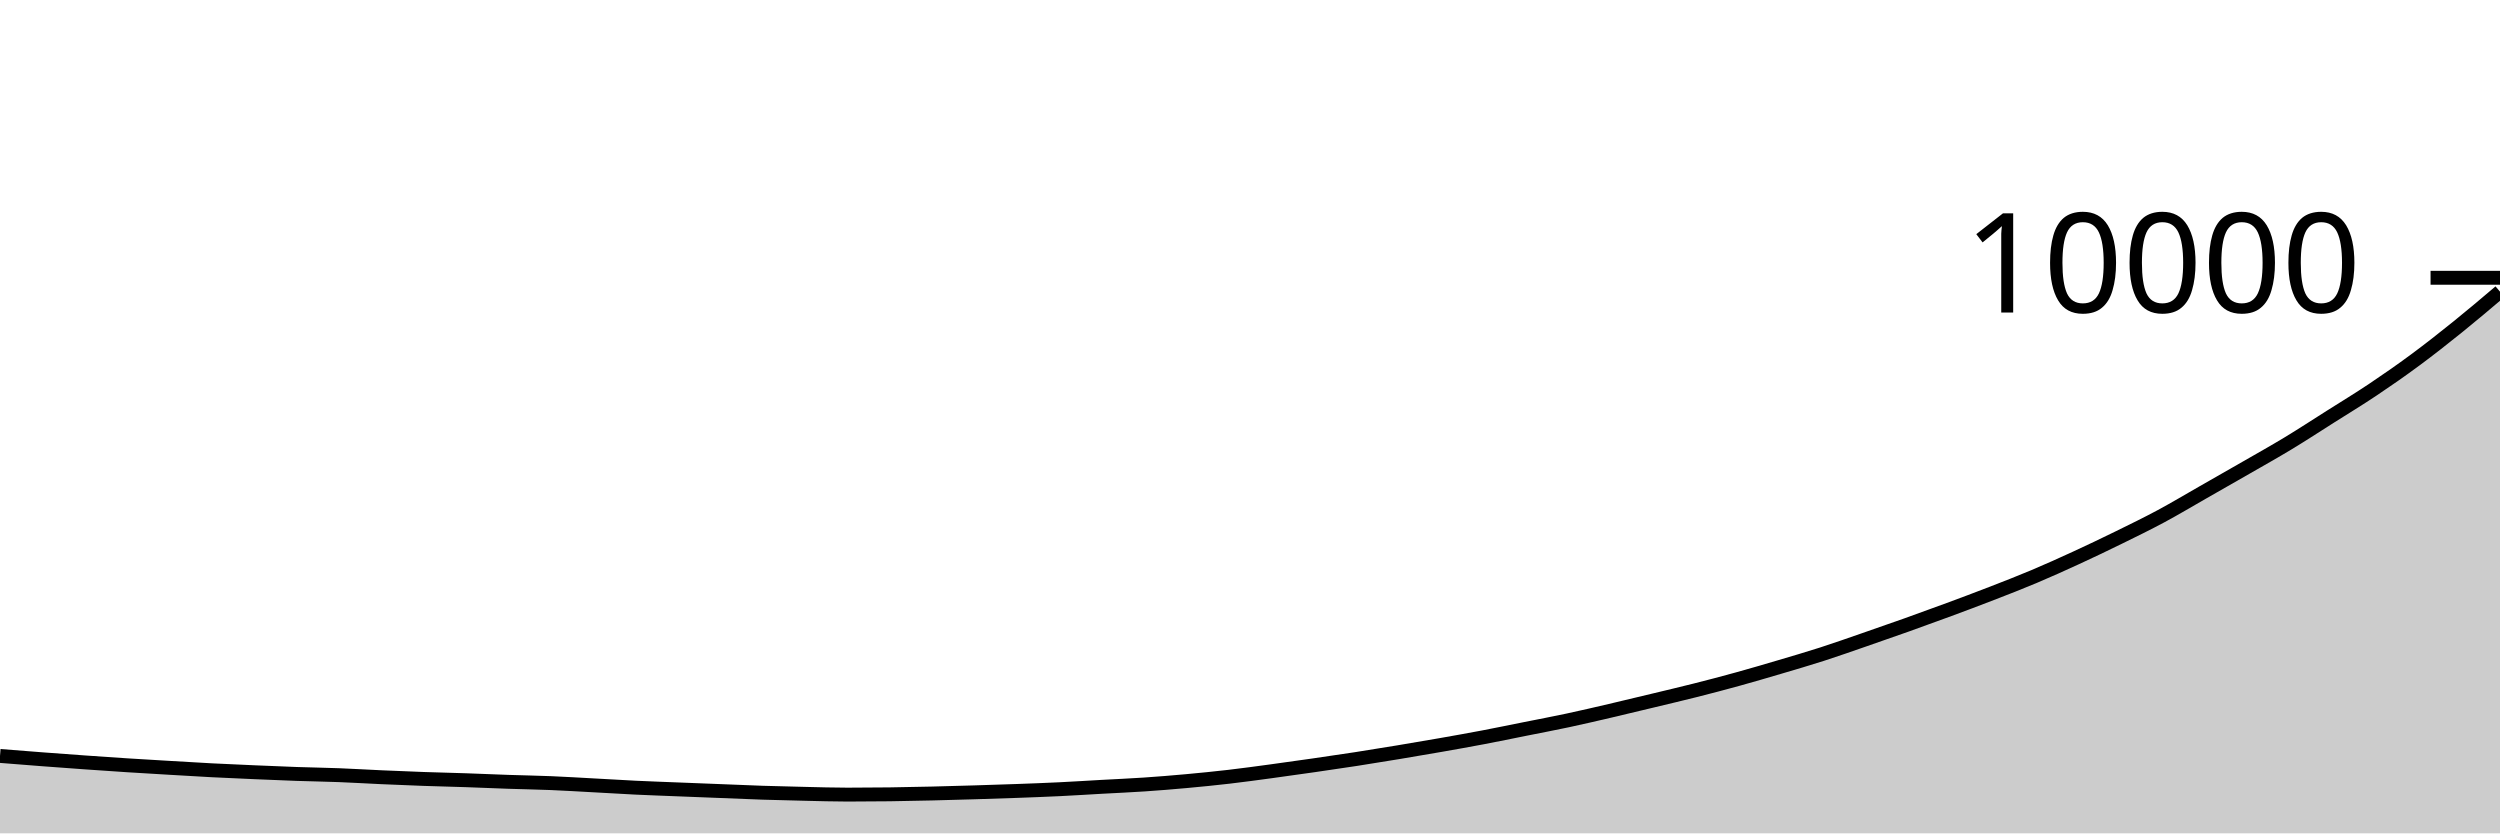
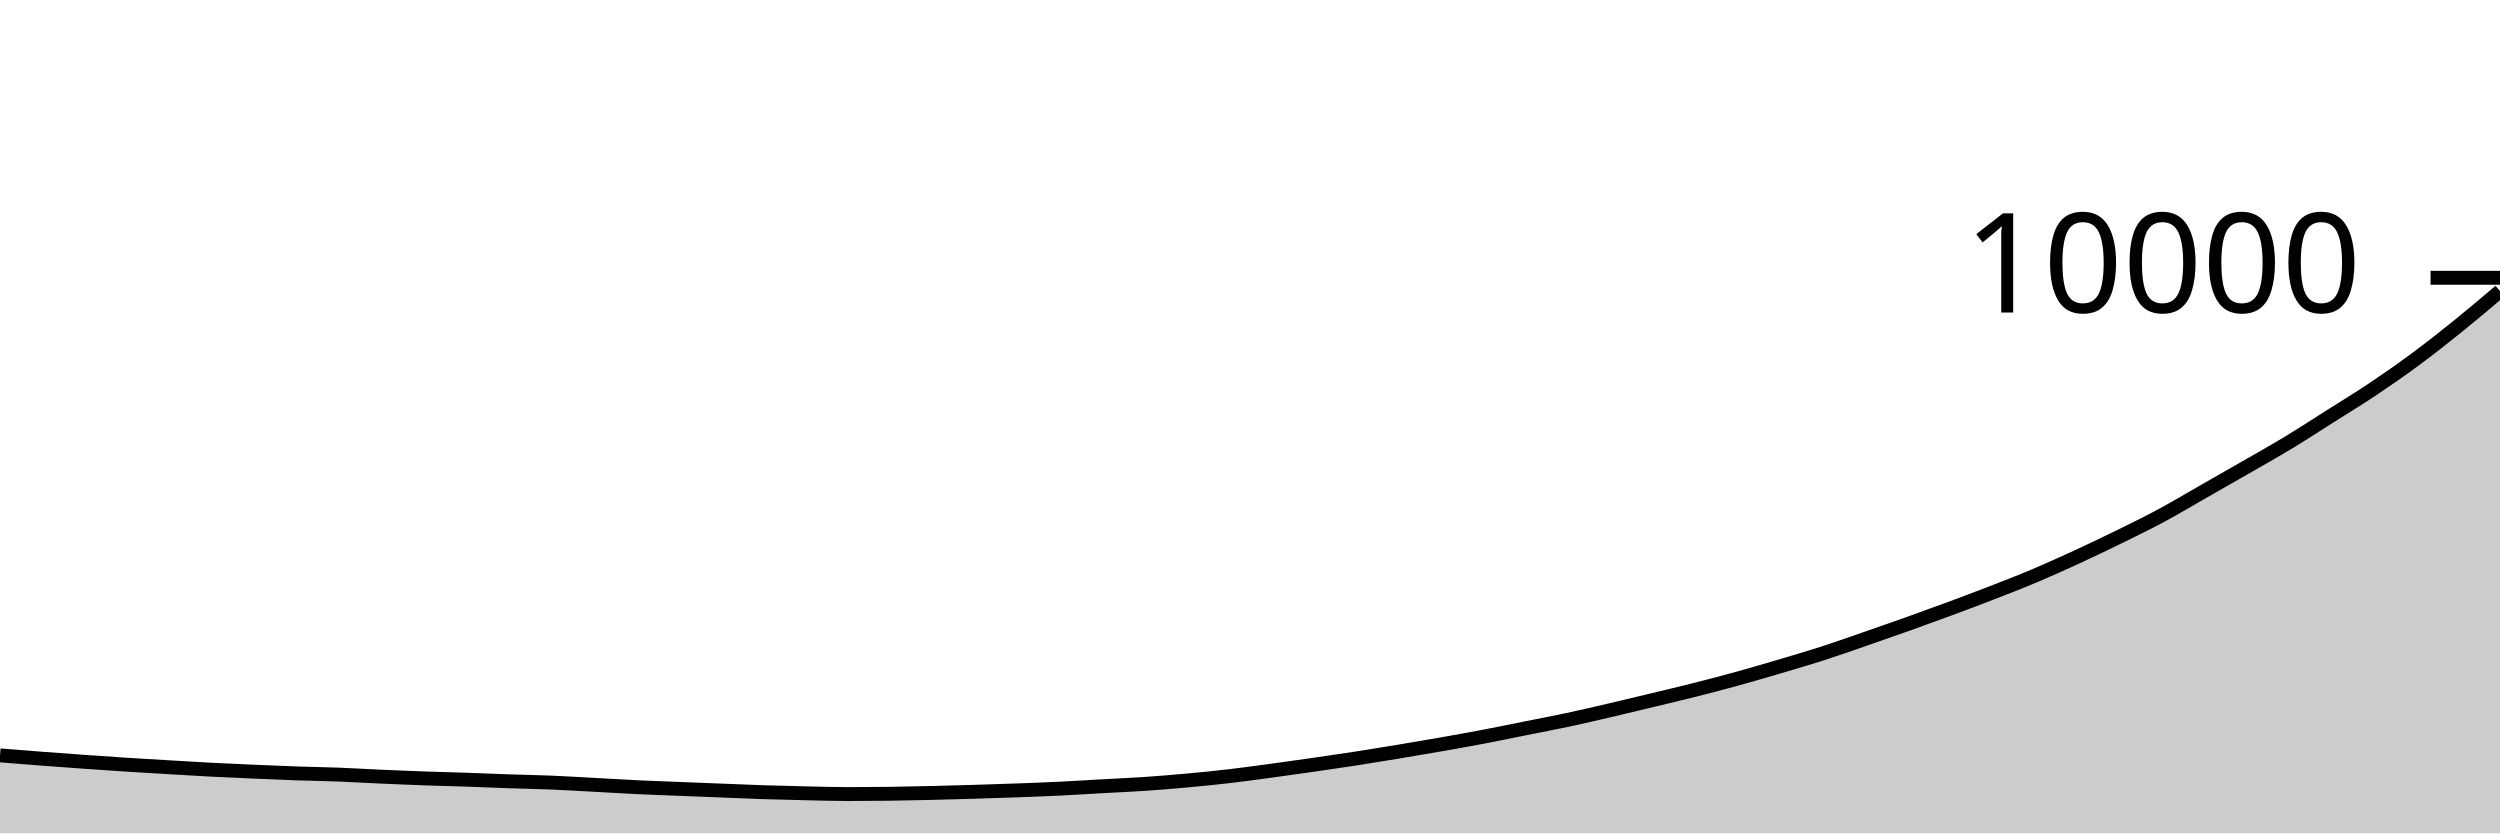
<svg xmlns="http://www.w3.org/2000/svg" viewBox="0 0 180 60">
  <g transform="translate(0,20)">
-     <path class="area" fill="rgba(0, 0, 0, 0.2)" d="M0,34.428C1.017,34.509,2.034,34.591,3.051,34.668C4.068,34.745,5.085,34.82,6.102,34.892C7.119,34.964,8.136,35.035,9.153,35.1C10.169,35.165,11.186,35.224,12.203,35.284C13.22,35.344,14.237,35.407,15.254,35.46C16.271,35.513,17.288,35.556,18.305,35.6C19.322,35.644,20.339,35.689,21.356,35.724C22.373,35.759,23.39,35.773,24.407,35.812C25.424,35.851,26.441,35.915,27.458,35.96C28.475,36.005,29.492,36.048,30.508,36.084C31.525,36.12,32.542,36.141,33.559,36.176C34.576,36.211,35.593,36.257,36.61,36.292C37.627,36.327,38.644,36.342,39.661,36.384C40.678,36.426,41.695,36.489,42.712,36.544C43.729,36.599,44.746,36.663,45.763,36.712C46.78,36.761,47.797,36.795,48.814,36.836C49.831,36.877,50.847,36.916,51.864,36.956C52.881,36.996,53.898,37.043,54.915,37.076C55.932,37.109,56.949,37.133,57.966,37.156C58.983,37.179,60,37.212,61.017,37.212C62.034,37.212,63.051,37.205,64.068,37.192C65.085,37.179,66.102,37.156,67.119,37.132C68.136,37.108,69.153,37.079,70.169,37.048C71.186,37.017,72.203,36.985,73.22,36.948C74.237,36.911,75.254,36.873,76.271,36.824C77.288,36.775,78.305,36.709,79.322,36.652C80.339,36.595,81.356,36.553,82.373,36.484C83.39,36.415,84.407,36.333,85.424,36.24C86.441,36.147,87.458,36.046,88.475,35.928C89.492,35.81,90.508,35.669,91.525,35.532C92.542,35.395,93.559,35.251,94.576,35.104C95.593,34.957,96.61,34.809,97.627,34.652C98.644,34.495,99.661,34.329,100.678,34.16C101.695,33.991,102.712,33.819,103.729,33.64C104.746,33.461,105.763,33.281,106.78,33.088C107.797,32.895,108.814,32.683,109.831,32.48C110.847,32.277,111.864,32.085,112.881,31.868C113.898,31.651,114.915,31.413,115.932,31.176C116.949,30.939,117.966,30.693,118.983,30.448C120,30.203,121.017,29.965,122.034,29.708C123.051,29.451,124.068,29.185,125.085,28.904C126.102,28.623,127.119,28.325,128.136,28.024C129.153,27.723,130.169,27.427,131.186,27.1C132.203,26.773,133.22,26.411,134.237,26.06C135.254,25.709,136.271,25.355,137.288,24.992C138.305,24.629,139.322,24.261,140.339,23.884C141.356,23.507,142.373,23.127,143.39,22.732C144.407,22.337,145.424,21.945,146.441,21.516C147.458,21.087,148.475,20.628,149.492,20.16C150.508,19.692,151.525,19.207,152.542,18.708C153.559,18.209,154.576,17.714,155.593,17.168C156.61,16.622,157.627,16.012,158.644,15.432C159.661,14.852,160.678,14.273,161.695,13.688C162.712,13.103,163.729,12.535,164.746,11.92C165.763,11.305,166.78,10.64,167.797,9.996C168.814,9.352,169.831,8.736,170.847,8.056C171.864,7.376,172.881,6.668,173.898,5.916C174.915,5.164,175.932,4.363,176.949,3.544C177.966,2.725,178.983,1.862,180,1L180,40C178.983,40,177.966,40,176.949,40C175.932,40,174.915,40,173.898,40C172.881,40,171.864,40,170.847,40C169.831,40,168.814,40,167.797,40C166.78,40,165.763,40,164.746,40C163.729,40,162.712,40,161.695,40C160.678,40,159.661,40,158.644,40C157.627,40,156.61,40,155.593,40C154.576,40,153.559,40,152.542,40C151.525,40,150.508,40,149.492,40C148.475,40,147.458,40,146.441,40C145.424,40,144.407,40,143.39,40C142.373,40,141.356,40,140.339,40C139.322,40,138.305,40,137.288,40C136.271,40,135.254,40,134.237,40C133.22,40,132.203,40,131.186,40C130.169,40,129.153,40,128.136,40C127.119,40,126.102,40,125.085,40C124.068,40,123.051,40,122.034,40C121.017,40,120,40,118.983,40C117.966,40,116.949,40,115.932,40C114.915,40,113.898,40,112.881,40C111.864,40,110.847,40,109.831,40C108.814,40,107.797,40,106.78,40C105.763,40,104.746,40,103.729,40C102.712,40,101.695,40,100.678,40C99.661,40,98.644,40,97.627,40C96.61,40,95.593,40,94.576,40C93.559,40,92.542,40,91.525,40C90.508,40,89.492,40,88.475,40C87.458,40,86.441,40,85.424,40C84.407,40,83.39,40,82.373,40C81.356,40,80.339,40,79.322,40C78.305,40,77.288,40,76.271,40C75.254,40,74.237,40,73.22,40C72.203,40,71.186,40,70.169,40C69.153,40,68.136,40,67.119,40C66.102,40,65.085,40,64.068,40C63.051,40,62.034,40,61.017,40C60,40,58.983,40,57.966,40C56.949,40,55.932,40,54.915,40C53.898,40,52.881,40,51.864,40C50.847,40,49.831,40,48.814,40C47.797,40,46.78,40,45.763,40C44.746,40,43.729,40,42.712,40C41.695,40,40.678,40,39.661,40C38.644,40,37.627,40,36.61,40C35.593,40,34.576,40,33.559,40C32.542,40,31.525,40,30.508,40C29.492,40,28.475,40,27.458,40C26.441,40,25.424,40,24.407,40C23.39,40,22.373,40,21.356,40C20.339,40,19.322,40,18.305,40C17.288,40,16.271,40,15.254,40C14.237,40,13.22,40,12.203,40C11.186,40,10.169,40,9.153,40C8.136,40,7.119,40,6.102,40C5.085,40,4.068,40,3.051,40C2.034,40,1.017,40,0,40Z" />
-     <path class="line" stroke="black" fill="none" d="M0,34.428C1.017,34.509,2.034,34.591,3.051,34.668C4.068,34.745,5.085,34.82,6.102,34.892C7.119,34.964,8.136,35.035,9.153,35.1C10.169,35.165,11.186,35.224,12.203,35.284C13.22,35.344,14.237,35.407,15.254,35.46C16.271,35.513,17.288,35.556,18.305,35.6C19.322,35.644,20.339,35.689,21.356,35.724C22.373,35.759,23.39,35.773,24.407,35.812C25.424,35.851,26.441,35.915,27.458,35.96C28.475,36.005,29.492,36.048,30.508,36.084C31.525,36.12,32.542,36.141,33.559,36.176C34.576,36.211,35.593,36.257,36.61,36.292C37.627,36.327,38.644,36.342,39.661,36.384C40.678,36.426,41.695,36.489,42.712,36.544C43.729,36.599,44.746,36.663,45.763,36.712C46.78,36.761,47.797,36.795,48.814,36.836C49.831,36.877,50.847,36.916,51.864,36.956C52.881,36.996,53.898,37.043,54.915,37.076C55.932,37.109,56.949,37.133,57.966,37.156C58.983,37.179,60,37.212,61.017,37.212C62.034,37.212,63.051,37.205,64.068,37.192C65.085,37.179,66.102,37.156,67.119,37.132C68.136,37.108,69.153,37.079,70.169,37.048C71.186,37.017,72.203,36.985,73.22,36.948C74.237,36.911,75.254,36.873,76.271,36.824C77.288,36.775,78.305,36.709,79.322,36.652C80.339,36.595,81.356,36.553,82.373,36.484C83.39,36.415,84.407,36.333,85.424,36.24C86.441,36.147,87.458,36.046,88.475,35.928C89.492,35.81,90.508,35.669,91.525,35.532C92.542,35.395,93.559,35.251,94.576,35.104C95.593,34.957,96.61,34.809,97.627,34.652C98.644,34.495,99.661,34.329,100.678,34.16C101.695,33.991,102.712,33.819,103.729,33.64C104.746,33.461,105.763,33.281,106.78,33.088C107.797,32.895,108.814,32.683,109.831,32.48C110.847,32.277,111.864,32.085,112.881,31.868C113.898,31.651,114.915,31.413,115.932,31.176C116.949,30.939,117.966,30.693,118.983,30.448C120,30.203,121.017,29.965,122.034,29.708C123.051,29.451,124.068,29.185,125.085,28.904C126.102,28.623,127.119,28.325,128.136,28.024C129.153,27.723,130.169,27.427,131.186,27.1C132.203,26.773,133.22,26.411,134.237,26.06C135.254,25.709,136.271,25.355,137.288,24.992C138.305,24.629,139.322,24.261,140.339,23.884C141.356,23.507,142.373,23.127,143.39,22.732C144.407,22.337,145.424,21.945,146.441,21.516C147.458,21.087,148.475,20.628,149.492,20.16C150.508,19.692,151.525,19.207,152.542,18.708C153.559,18.209,154.576,17.714,155.593,17.168C156.61,16.622,157.627,16.012,158.644,15.432C159.661,14.852,160.678,14.273,161.695,13.688C162.712,13.103,163.729,12.535,164.746,11.92C165.763,11.305,166.78,10.64,167.797,9.996C168.814,9.352,169.831,8.736,170.847,8.056C171.864,7.376,172.881,6.668,173.898,5.916C174.915,5.164,175.932,4.363,176.949,3.544C177.966,2.725,178.983,1.862,180,1" />
+     <path class="area" fill="rgba(0, 0, 0, 0.2)" d="M0,34.388C1.017,34.469,2.034,34.551,3.051,34.628C4.068,34.705,5.085,34.78,6.102,34.852C7.119,34.924,8.136,34.995,9.153,35.06C10.169,35.125,11.186,35.184,12.203,35.244C13.22,35.304,14.237,35.367,15.254,35.42C16.271,35.473,17.288,35.516,18.305,35.56C19.322,35.604,20.339,35.649,21.356,35.684C22.373,35.719,23.39,35.733,24.407,35.772C25.424,35.811,26.441,35.875,27.458,35.92C28.475,35.965,29.492,36.008,30.508,36.044C31.525,36.08,32.542,36.101,33.559,36.136C34.576,36.171,35.593,36.217,36.61,36.252C37.627,36.287,38.644,36.302,39.661,36.344C40.678,36.386,41.695,36.449,42.712,36.504C43.729,36.559,44.746,36.623,45.763,36.672C46.78,36.721,47.797,36.755,48.814,36.796C49.831,36.837,50.847,36.876,51.864,36.916C52.881,36.956,53.898,37.003,54.915,37.036C55.932,37.069,56.949,37.093,57.966,37.116C58.983,37.139,60,37.172,61.017,37.172C62.034,37.172,63.051,37.165,64.068,37.152C65.085,37.139,66.102,37.116,67.119,37.092C68.136,37.068,69.153,37.039,70.169,37.008C71.186,36.977,72.203,36.945,73.22,36.908C74.237,36.871,75.254,36.833,76.271,36.784C77.288,36.735,78.305,36.669,79.322,36.612C80.339,36.555,81.356,36.513,82.373,36.444C83.39,36.375,84.407,36.293,85.424,36.2C86.441,36.107,87.458,36.006,88.475,35.888C89.492,35.77,90.508,35.629,91.525,35.492C92.542,35.355,93.559,35.211,94.576,35.064C95.593,34.917,96.61,34.769,97.627,34.612C98.644,34.455,99.661,34.289,100.678,34.12C101.695,33.951,102.712,33.779,103.729,33.6C104.746,33.421,105.763,33.241,106.78,33.048C107.797,32.855,108.814,32.643,109.831,32.44C110.847,32.237,111.864,32.045,112.881,31.828C113.898,31.611,114.915,31.373,115.932,31.136C116.949,30.899,117.966,30.653,118.983,30.408C120,30.163,121.017,29.925,122.034,29.668C123.051,29.411,124.068,29.145,125.085,28.864C126.102,28.583,127.119,28.285,128.136,27.984C129.153,27.683,130.169,27.387,131.186,27.06C132.203,26.733,133.22,26.371,134.237,26.02C135.254,25.669,136.271,25.315,137.288,24.952C138.305,24.589,139.322,24.221,140.339,23.844C141.356,23.467,142.373,23.087,143.39,22.692C144.407,22.297,145.424,21.905,146.441,21.476C147.458,21.047,148.475,20.588,149.492,20.12C150.508,19.652,151.525,19.167,152.542,18.668C153.559,18.169,154.576,17.674,155.593,17.128C156.61,16.582,157.627,15.972,158.644,15.392C159.661,14.812,160.678,14.233,161.695,13.648C162.712,13.063,163.729,12.495,164.746,11.88C165.763,11.265,166.78,10.6,167.797,9.956C168.814,9.312,169.831,8.696,170.847,8.016C171.864,7.336,172.881,6.628,173.898,5.876C174.915,5.124,175.932,4.323,176.949,3.504C177.966,2.685,178.983,1.822,180,0.96L180,40C178.983,40,177.966,40,176.949,40C175.932,40,174.915,40,173.898,40C172.881,40,171.864,40,170.847,40C169.831,40,168.814,40,167.797,40C166.78,40,165.763,40,164.746,40C163.729,40,162.712,40,161.695,40C160.678,40,159.661,40,158.644,40C157.627,40,156.61,40,155.593,40C154.576,40,153.559,40,152.542,40C151.525,40,150.508,40,149.492,40C148.475,40,147.458,40,146.441,40C145.424,40,144.407,40,143.39,40C142.373,40,141.356,40,140.339,40C139.322,40,138.305,40,137.288,40C136.271,40,135.254,40,134.237,40C133.22,40,132.203,40,131.186,40C130.169,40,129.153,40,128.136,40C127.119,40,126.102,40,125.085,40C124.068,40,123.051,40,122.034,40C121.017,40,120,40,118.983,40C117.966,40,116.949,40,115.932,40C114.915,40,113.898,40,112.881,40C111.864,40,110.847,40,109.831,40C108.814,40,107.797,40,106.78,40C105.763,40,104.746,40,103.729,40C102.712,40,101.695,40,100.678,40C99.661,40,98.644,40,97.627,40C96.61,40,95.593,40,94.576,40C93.559,40,92.542,40,91.525,40C90.508,40,89.492,40,88.475,40C87.458,40,86.441,40,85.424,40C84.407,40,83.39,40,82.373,40C81.356,40,80.339,40,79.322,40C78.305,40,77.288,40,76.271,40C75.254,40,74.237,40,73.22,40C72.203,40,71.186,40,70.169,40C69.153,40,68.136,40,67.119,40C66.102,40,65.085,40,64.068,40C63.051,40,62.034,40,61.017,40C60,40,58.983,40,57.966,40C56.949,40,55.932,40,54.915,40C53.898,40,52.881,40,51.864,40C50.847,40,49.831,40,48.814,40C47.797,40,46.78,40,45.763,40C44.746,40,43.729,40,42.712,40C41.695,40,40.678,40,39.661,40C38.644,40,37.627,40,36.61,40C35.593,40,34.576,40,33.559,40C32.542,40,31.525,40,30.508,40C29.492,40,28.475,40,27.458,40C26.441,40,25.424,40,24.407,40C23.39,40,22.373,40,21.356,40C20.339,40,19.322,40,18.305,40C17.288,40,16.271,40,15.254,40C14.237,40,13.22,40,12.203,40C11.186,40,10.169,40,9.153,40C8.136,40,7.119,40,6.102,40C5.085,40,4.068,40,3.051,40C2.034,40,1.017,40,0,40Z" />
+     <path class="line" stroke="black" fill="none" d="M0,34.388C1.017,34.469,2.034,34.551,3.051,34.628C4.068,34.705,5.085,34.78,6.102,34.852C7.119,34.924,8.136,34.995,9.153,35.06C10.169,35.125,11.186,35.184,12.203,35.244C13.22,35.304,14.237,35.367,15.254,35.42C16.271,35.473,17.288,35.516,18.305,35.56C19.322,35.604,20.339,35.649,21.356,35.684C22.373,35.719,23.39,35.733,24.407,35.772C25.424,35.811,26.441,35.875,27.458,35.92C28.475,35.965,29.492,36.008,30.508,36.044C31.525,36.08,32.542,36.101,33.559,36.136C34.576,36.171,35.593,36.217,36.61,36.252C37.627,36.287,38.644,36.302,39.661,36.344C40.678,36.386,41.695,36.449,42.712,36.504C43.729,36.559,44.746,36.623,45.763,36.672C46.78,36.721,47.797,36.755,48.814,36.796C49.831,36.837,50.847,36.876,51.864,36.916C52.881,36.956,53.898,37.003,54.915,37.036C55.932,37.069,56.949,37.093,57.966,37.116C58.983,37.139,60,37.172,61.017,37.172C62.034,37.172,63.051,37.165,64.068,37.152C65.085,37.139,66.102,37.116,67.119,37.092C68.136,37.068,69.153,37.039,70.169,37.008C71.186,36.977,72.203,36.945,73.22,36.908C74.237,36.871,75.254,36.833,76.271,36.784C77.288,36.735,78.305,36.669,79.322,36.612C80.339,36.555,81.356,36.513,82.373,36.444C83.39,36.375,84.407,36.293,85.424,36.2C86.441,36.107,87.458,36.006,88.475,35.888C89.492,35.77,90.508,35.629,91.525,35.492C92.542,35.355,93.559,35.211,94.576,35.064C95.593,34.917,96.61,34.769,97.627,34.612C98.644,34.455,99.661,34.289,100.678,34.12C101.695,33.951,102.712,33.779,103.729,33.6C104.746,33.421,105.763,33.241,106.78,33.048C107.797,32.855,108.814,32.643,109.831,32.44C110.847,32.237,111.864,32.045,112.881,31.828C113.898,31.611,114.915,31.373,115.932,31.136C116.949,30.899,117.966,30.653,118.983,30.408C120,30.163,121.017,29.925,122.034,29.668C123.051,29.411,124.068,29.145,125.085,28.864C126.102,28.583,127.119,28.285,128.136,27.984C129.153,27.683,130.169,27.387,131.186,27.06C132.203,26.733,133.22,26.371,134.237,26.02C135.254,25.669,136.271,25.315,137.288,24.952C138.305,24.589,139.322,24.221,140.339,23.844C141.356,23.467,142.373,23.087,143.39,22.692C144.407,22.297,145.424,21.905,146.441,21.476C147.458,21.047,148.475,20.588,149.492,20.12C150.508,19.652,151.525,19.167,152.542,18.668C153.559,18.169,154.576,17.674,155.593,17.128C156.61,16.582,157.627,15.972,158.644,15.392C159.661,14.812,160.678,14.233,161.695,13.648C162.712,13.063,163.729,12.495,164.746,11.88C165.763,11.265,166.78,10.6,167.797,9.956C168.814,9.312,169.831,8.696,170.847,8.016C171.864,7.336,172.881,6.628,173.898,5.876C174.915,5.124,175.932,4.323,176.949,3.504C177.966,2.685,178.983,1.822,180,0.96" />
    <path class="axis-ceiling" stroke-width="1" stroke="black" fill="none" d="M175,0L180,0" />
    <text class="axis-ceiling-label" font-family="sans-serif" text-anchor="end" font-size="10px" x="170" y="2.5">10000</text>
  </g>
</svg>
